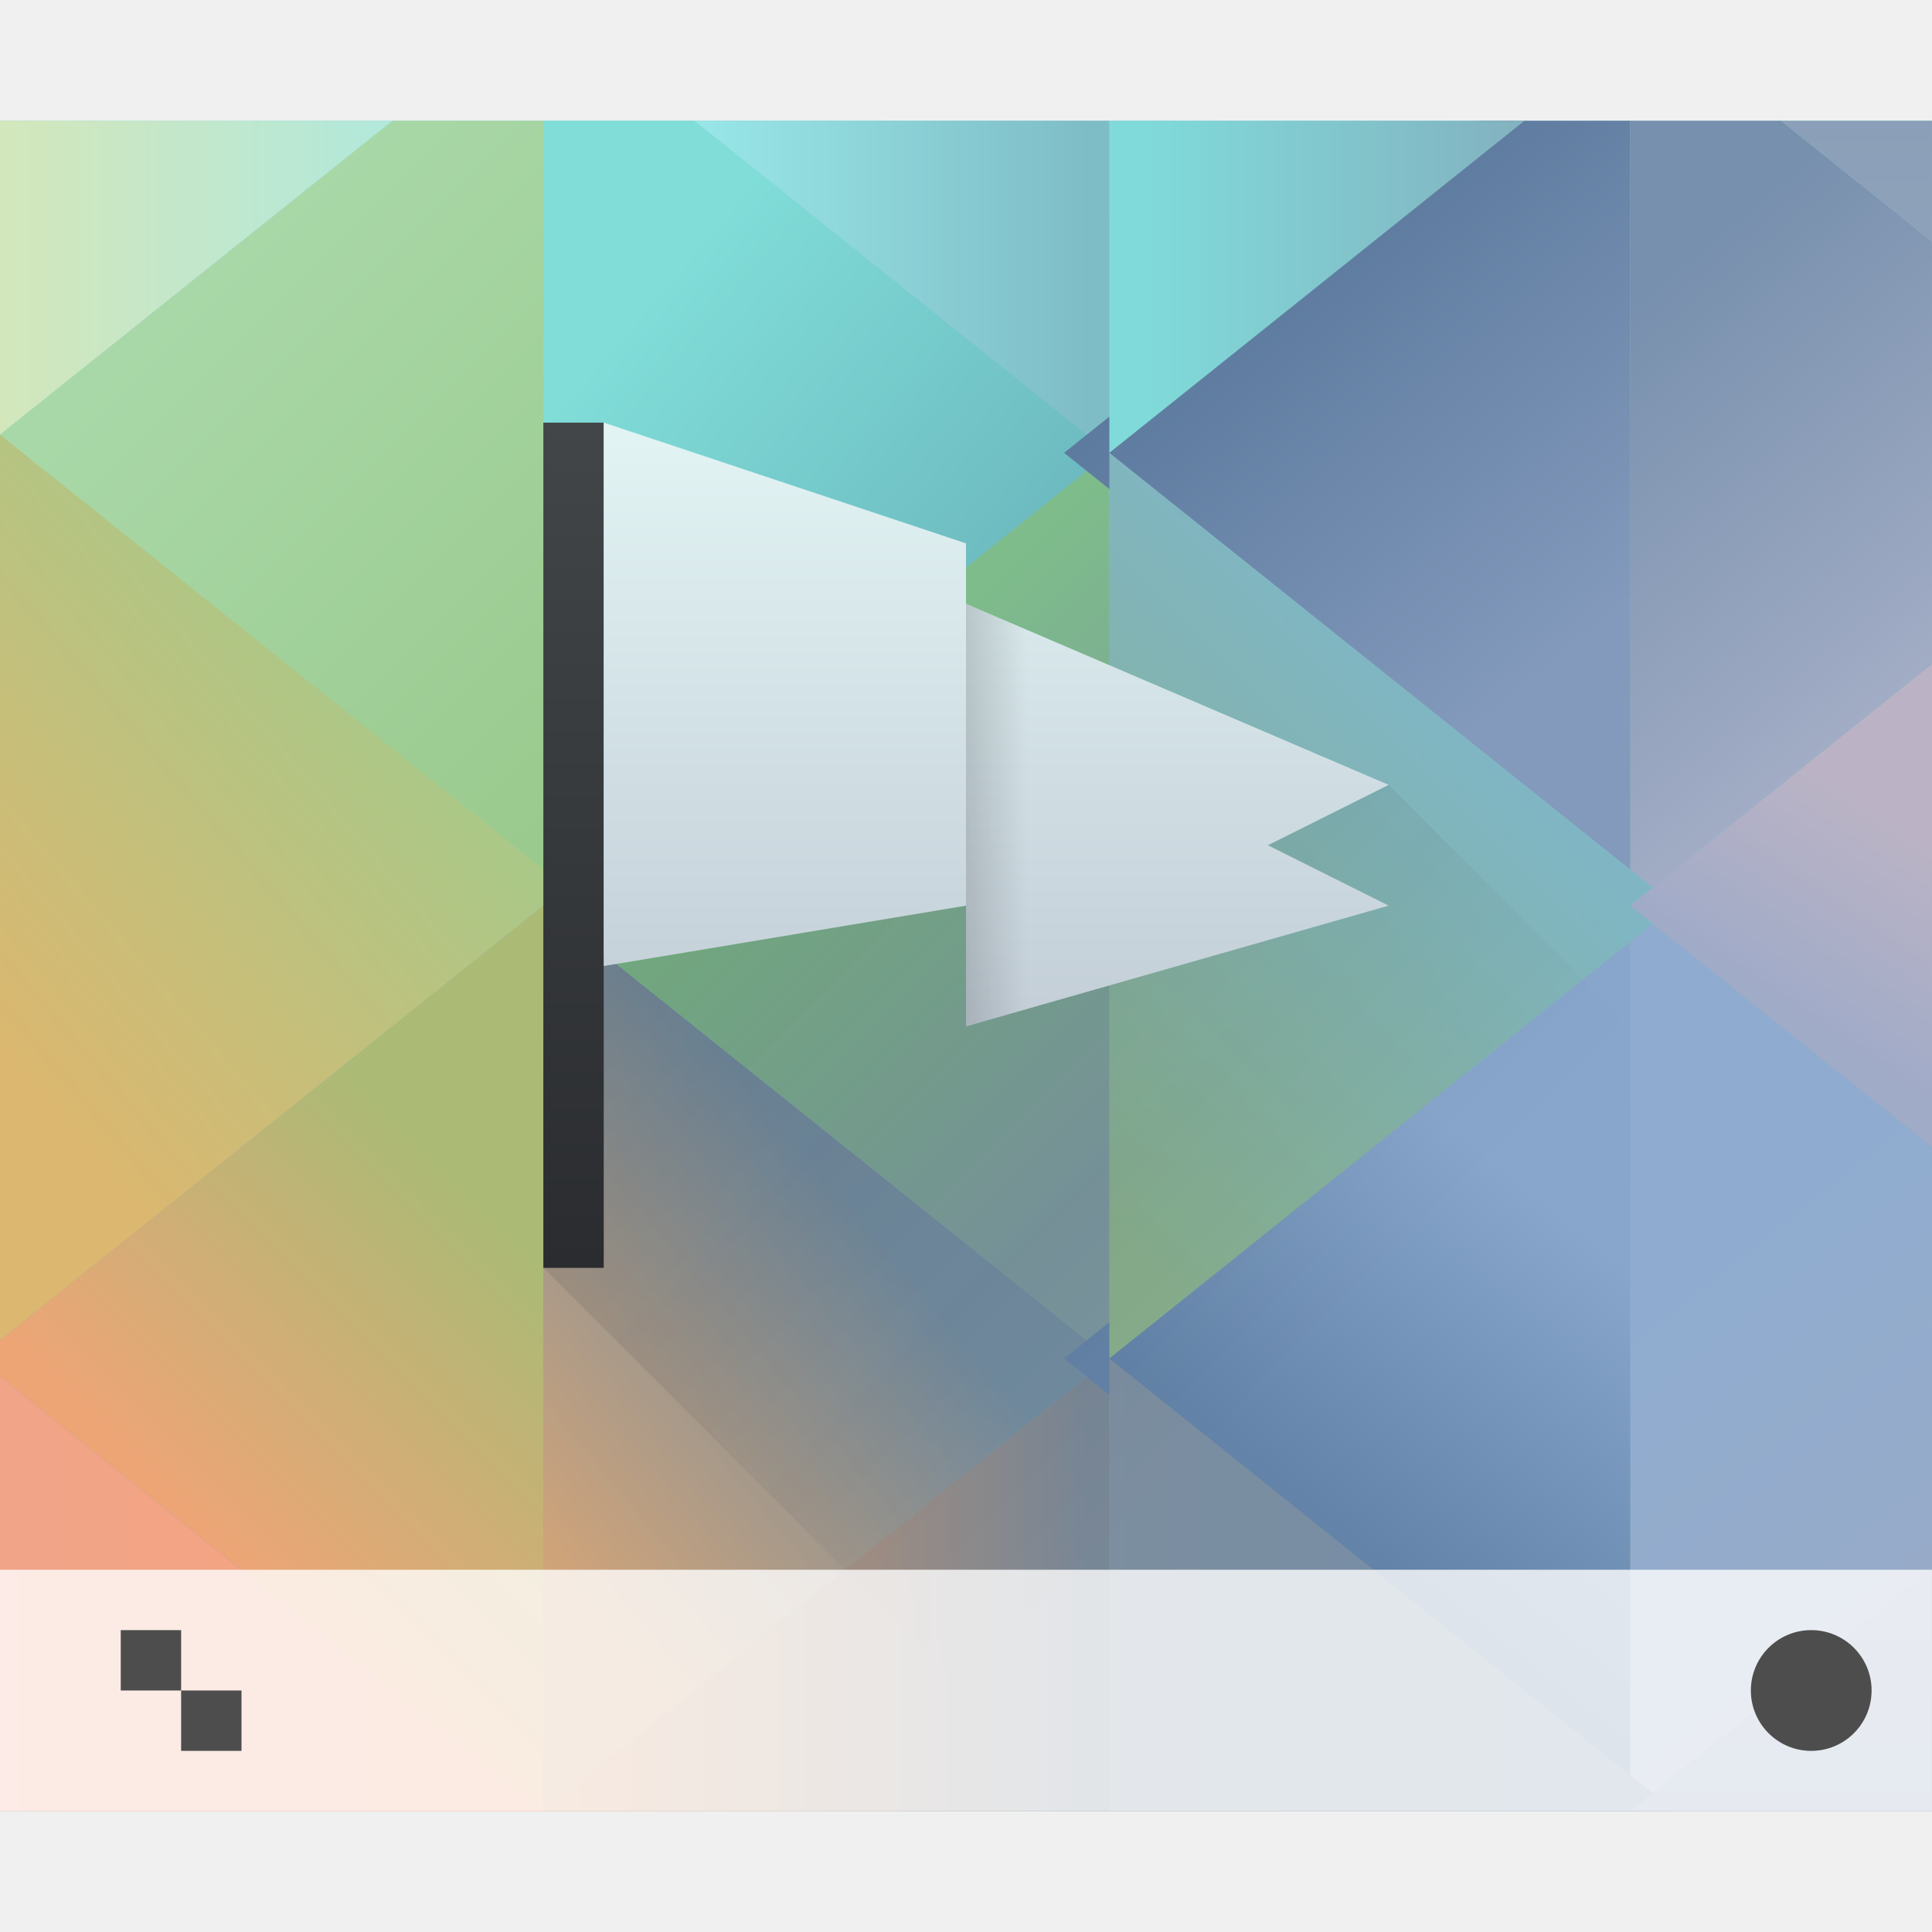
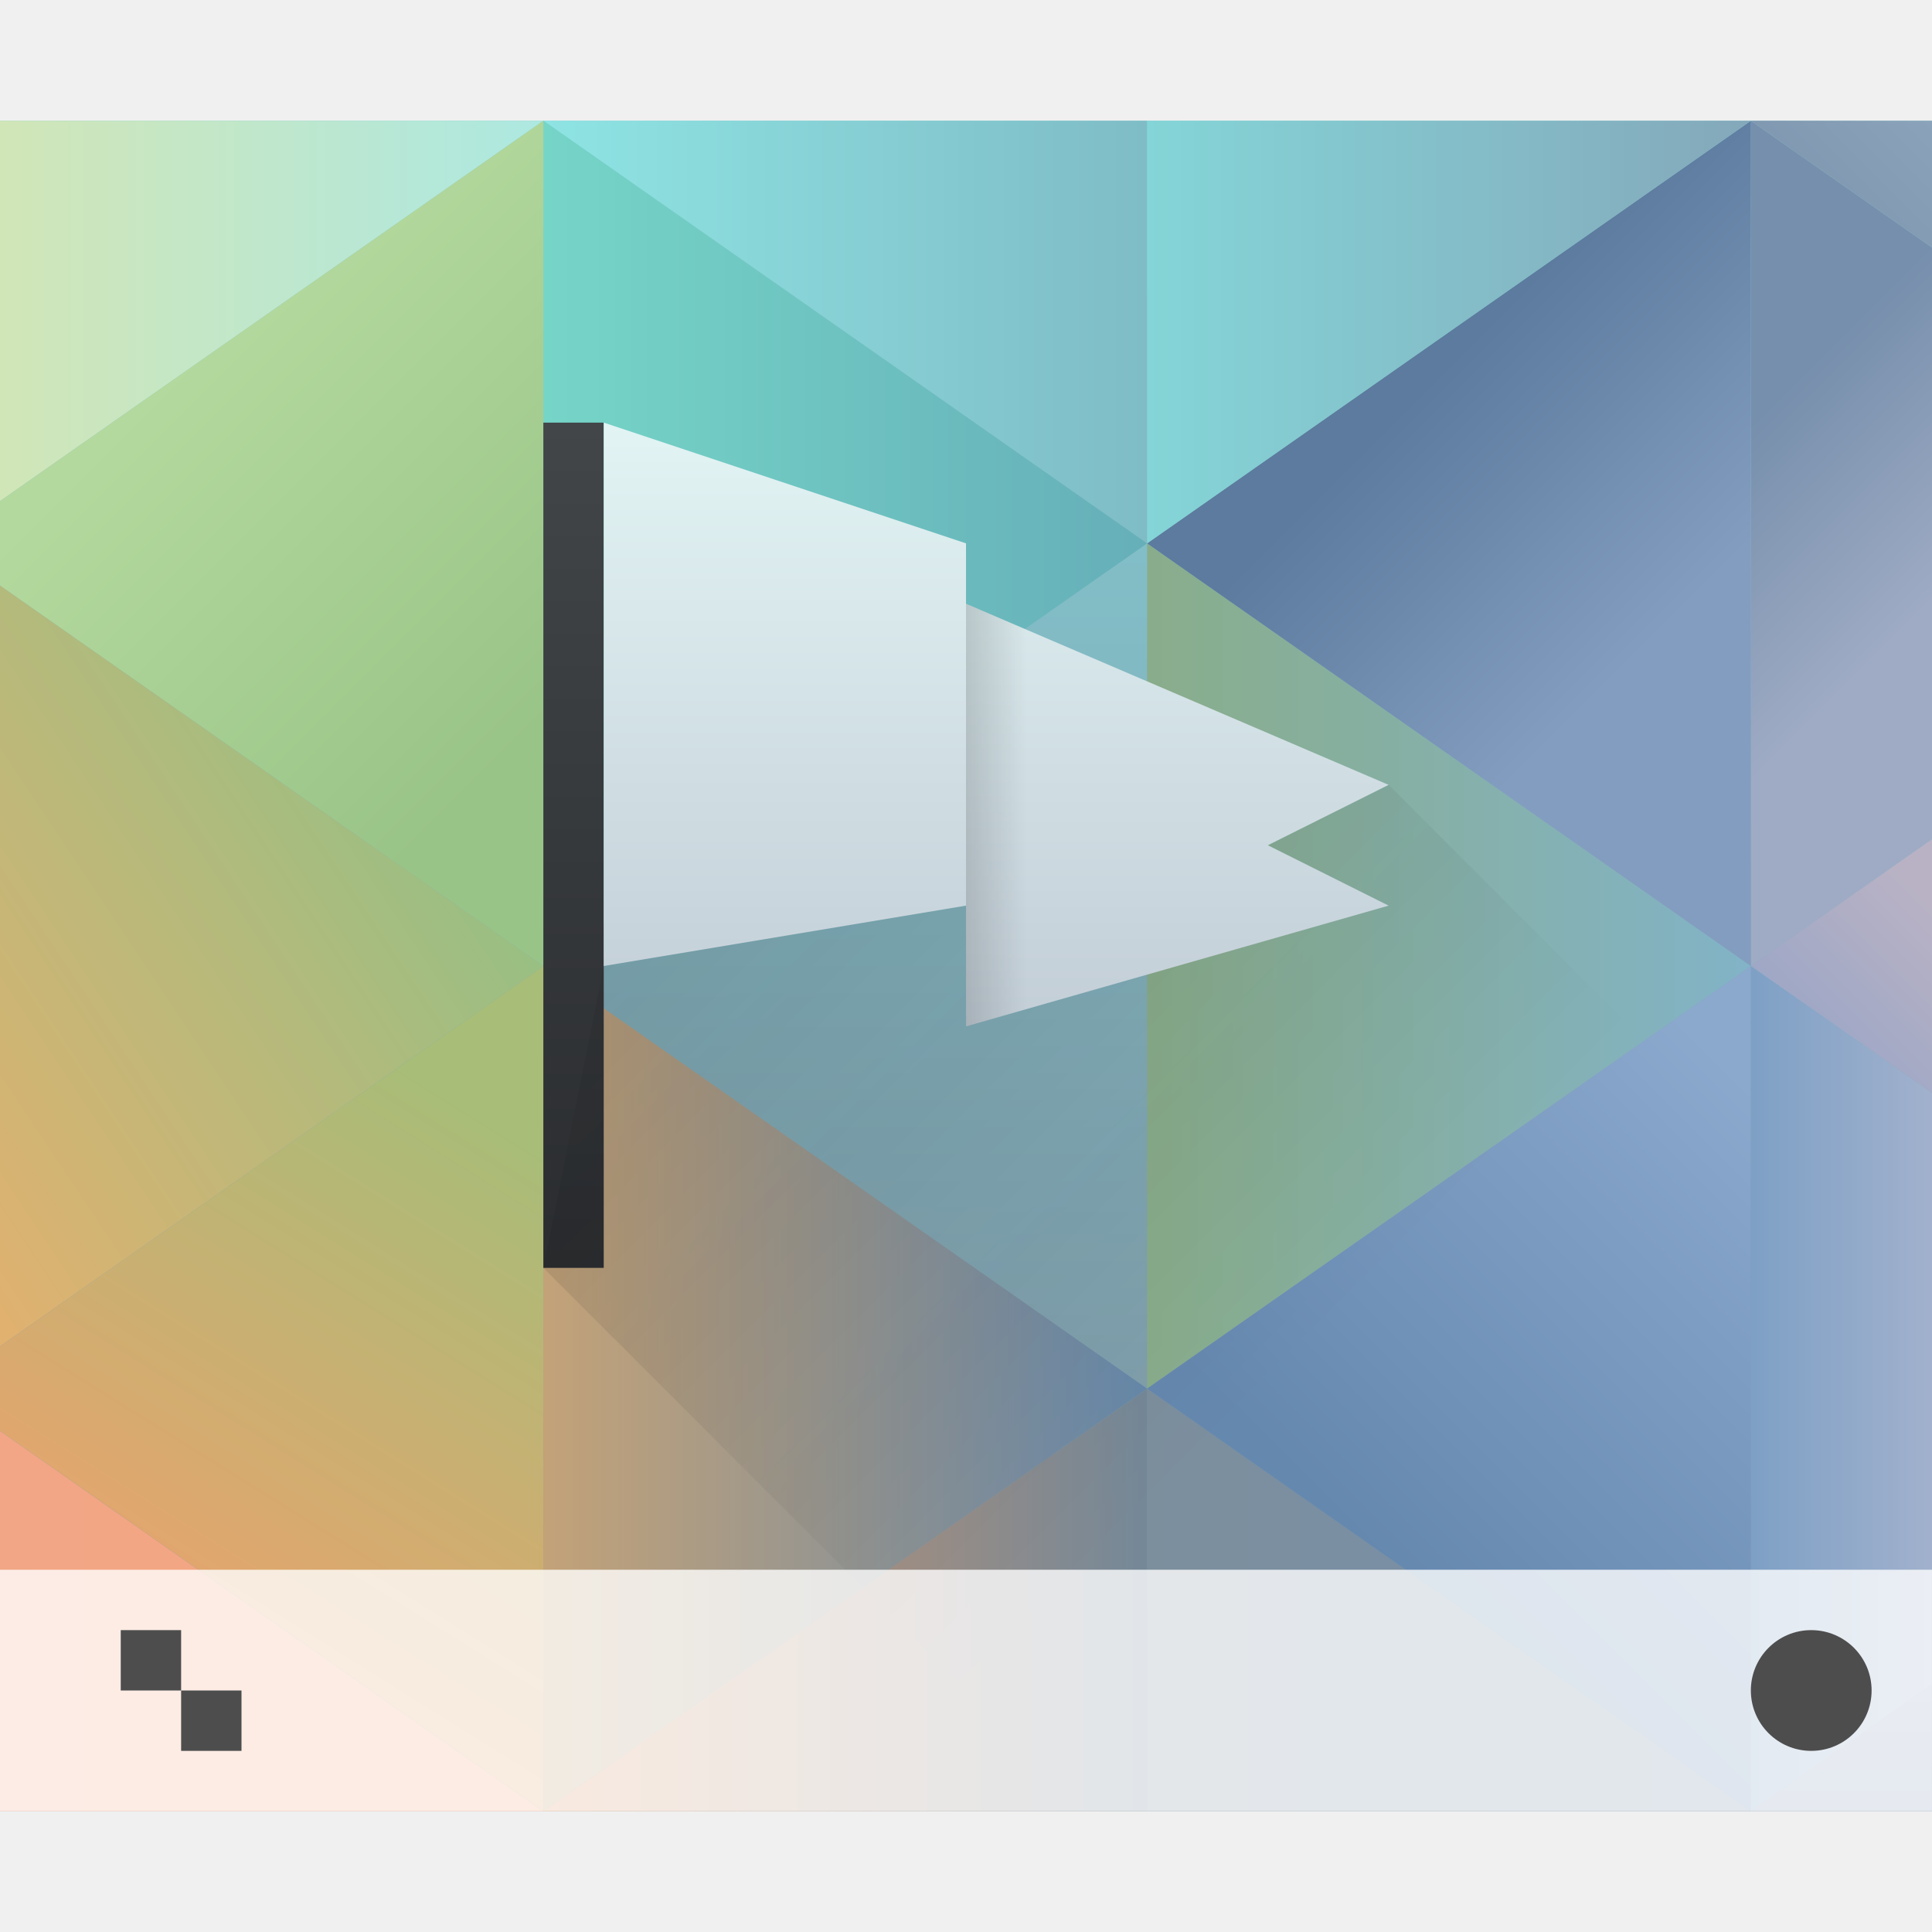
<svg xmlns="http://www.w3.org/2000/svg" xmlns:xlink="http://www.w3.org/1999/xlink" width="32" height="32" id="svg5453" version="1.1">
  <defs id="defs5455">
    <linearGradient id="linearGradient4283">
      <stop style="stop-color:#000000;stop-opacity:1;" offset="0" id="stop4285" />
      <stop style="stop-color:#000000;stop-opacity:0;" offset="1" id="stop4287" />
    </linearGradient>
-     <linearGradient id="linearGradient4899">
-       <stop style="stop-color:#8ea1ba;stop-opacity:1" offset="0" id="stop4901" />
-       <stop style="stop-color:#8ba0b8;stop-opacity:1" offset="1" id="stop4903" />
-     </linearGradient>
-     <linearGradient id="linearGradient4891">
-       <stop id="stop4893" offset="0" style="stop-color:#7790ad;stop-opacity:1" />
-       <stop id="stop4895" offset="1" style="stop-color:#a2acc5;stop-opacity:1" />
-     </linearGradient>
-     <linearGradient id="linearGradient4881">
-       <stop style="stop-color:#80dad9;stop-opacity:1" offset="0" id="stop4883" />
-       <stop style="stop-color:#83adbc;stop-opacity:1" offset="1" id="stop4885" />
-     </linearGradient>
-     <linearGradient id="linearGradient4873">
-       <stop style="stop-color:#7fbdc6;stop-opacity:1" offset="0" id="stop4875" />
-       <stop style="stop-color:#9aeaea;stop-opacity:1" offset="1" id="stop4877" />
-     </linearGradient>
-     <linearGradient id="linearGradient4852">
-       <stop style="stop-color:#5d7b9f;stop-opacity:1" offset="0" id="stop4854" />
-       <stop style="stop-color:#839abc;stop-opacity:1" offset="1" id="stop4856" />
-     </linearGradient>
-     <linearGradient id="linearGradient4844">
-       <stop style="stop-color:#87ae8d;stop-opacity:1" offset="0" id="stop4846" />
-       <stop style="stop-color:#80b6c3;stop-opacity:1" offset="1" id="stop4848" />
-     </linearGradient>
-     <linearGradient id="linearGradient4836">
-       <stop style="stop-color:#a0abc8;stop-opacity:1" offset="0" id="stop4838" />
-       <stop style="stop-color:#bbb3c5;stop-opacity:1" offset="1" id="stop4840" />
-     </linearGradient>
-     <linearGradient id="linearGradient4828">
-       <stop style="stop-color:#8a9cbb;stop-opacity:1" offset="0" id="stop4830" />
-       <stop style="stop-color:#96a5c2;stop-opacity:1" offset="1" id="stop4832" />
-     </linearGradient>
-     <linearGradient id="linearGradient4820">
-       <stop style="stop-color:#97abc8;stop-opacity:1" offset="0" id="stop4822" />
-       <stop style="stop-color:#8facd0;stop-opacity:1" offset="1" id="stop4824" />
-     </linearGradient>
-     <linearGradient id="linearGradient4814">
-       <stop id="stop4816" offset="0" style="stop-color:#6383a8;stop-opacity:1" />
-       <stop id="stop4818" offset="1" style="stop-color:#88a6cc;stop-opacity:1" />
-     </linearGradient>
-     <linearGradient id="linearGradient4804">
-       <stop style="stop-color:#7c8e9f;stop-opacity:1" offset="0" id="stop4806" />
-       <stop style="stop-color:#748eaa;stop-opacity:1" offset="1" id="stop4808" />
-     </linearGradient>
-     <linearGradient id="linearGradient4796">
-       <stop style="stop-color:#788796;stop-opacity:1" offset="0" id="stop4798" />
-       <stop style="stop-color:#df9d6e;stop-opacity:1" offset="1" id="stop4800" />
-     </linearGradient>
-     <linearGradient id="linearGradient4790">
-       <stop id="stop4792" offset="0" style="stop-color:#d2a478;stop-opacity:1" />
-       <stop id="stop4794" offset="1" style="stop-color:#728ca0;stop-opacity:1" />
-     </linearGradient>
-     <linearGradient id="linearGradient4777">
-       <stop style="stop-color:#7a969e;stop-opacity:1" offset="0" id="stop4779" />
-       <stop style="stop-color:#7ebc8b;stop-opacity:1" offset="1" id="stop4781" />
-     </linearGradient>
-     <linearGradient id="linearGradient4432">
-       <stop style="stop-color:#f2a489;stop-opacity:1" offset="0" id="stop4434" />
-       <stop style="stop-color:#f1a47b;stop-opacity:1" offset="1" id="stop4436" />
-     </linearGradient>
-     <linearGradient id="linearGradient4424">
-       <stop style="stop-color:#eda576;stop-opacity:1" offset="0" id="stop4426" />
-       <stop style="stop-color:#abba75;stop-opacity:1" offset="1" id="stop4428" />
-     </linearGradient>
-     <linearGradient id="linearGradient4440">
-       <stop style="stop-color:#dcb76f;stop-opacity:1" offset="0" id="stop4442" />
-       <stop style="stop-color:#a8c989;stop-opacity:1" offset="1" id="stop4444" />
-     </linearGradient>
-     <linearGradient id="linearGradient4376">
-       <stop style="stop-color:#afe8de;stop-opacity:1" offset="0" id="stop4378" />
-       <stop style="stop-color:#d3e7bb;stop-opacity:1" offset="1" id="stop4380" />
-     </linearGradient>
-     <linearGradient id="linearGradient4368">
-       <stop style="stop-color:#a9d8a8;stop-opacity:1" offset="0" id="stop4370" />
-       <stop style="stop-color:#99c98b;stop-opacity:1" offset="1" id="stop4372" />
-     </linearGradient>
-     <linearGradient id="linearGradient4360">
-       <stop style="stop-color:#68b2ba;stop-opacity:1" offset="0" id="stop4362" />
-       <stop style="stop-color:#80ddd8;stop-opacity:1" offset="1" id="stop4364" />
-     </linearGradient>
-     <linearGradient xlink:href="#linearGradient4432" id="linearGradient4696" x1="1.1650391e-05" y1="27" x2="9" y2="27" gradientUnits="userSpaceOnUse" gradientTransform="translate(384.5714,515.798)" />
-     <linearGradient xlink:href="#linearGradient4424" id="linearGradient4704" x1="4" y1="26" x2="9" y2="21" gradientUnits="userSpaceOnUse" gradientTransform="translate(384.5714,515.798)" />
-     <linearGradient xlink:href="#linearGradient4440" id="linearGradient4712" x1="386.571" y1="535.798" x2="393.571" y2="529.798" gradientUnits="userSpaceOnUse" />
-     <linearGradient xlink:href="#linearGradient4368" id="linearGradient4720" x1="4" y1="4" x2="12" y2="12" gradientUnits="userSpaceOnUse" gradientTransform="translate(384.5714,515.798)" />
-     <linearGradient xlink:href="#linearGradient4376" id="linearGradient4728" x1="7" y1="5" x2="1.1650391e-05" y2="5" gradientUnits="userSpaceOnUse" gradientTransform="translate(384.5714,515.798)" />
-     <linearGradient xlink:href="#linearGradient4360" id="linearGradient4730" x1="16" y1="13" x2="9" y2="7" gradientUnits="userSpaceOnUse" gradientTransform="translate(384.5714,515.798)" />
-     <linearGradient xlink:href="#linearGradient4777" id="linearGradient4758" x1="403.571" y1="534.798" x2="397.571" y2="528.798" gradientUnits="userSpaceOnUse" />
-     <linearGradient xlink:href="#linearGradient4790" id="linearGradient4788" x1="393.571" y1="541.798" x2="399.571" y2="536.798" gradientUnits="userSpaceOnUse" />
-     <linearGradient xlink:href="#linearGradient4796" id="linearGradient4802" x1="18" y1="27" x2="9" y2="27" gradientUnits="userSpaceOnUse" gradientTransform="translate(384.5714,515.798)" />
-     <linearGradient xlink:href="#linearGradient4804" id="linearGradient4810" x1="18" y1="27" x2="28" y2="27" gradientUnits="userSpaceOnUse" gradientTransform="translate(384.5714,515.798)" />
-     <linearGradient xlink:href="#linearGradient4814" id="linearGradient4812" x1="407.571" y1="541.798" x2="411.571" y2="536.798" gradientUnits="userSpaceOnUse" />
-     <linearGradient xlink:href="#linearGradient4820" id="linearGradient4826" x1="32" y1="26" x2="28" y2="21" gradientUnits="userSpaceOnUse" gradientTransform="translate(384.5714,515.798)" />
-     <linearGradient xlink:href="#linearGradient4828" id="linearGradient4834" x1="30" y1="30" x2="30" y2="26" gradientUnits="userSpaceOnUse" gradientTransform="translate(384.5714,515.798)" />
-     <linearGradient xlink:href="#linearGradient4836" id="linearGradient4842" x1="30" y1="17" x2="32" y2="14" gradientUnits="userSpaceOnUse" gradientTransform="translate(384.5714,515.798)" />
-     <linearGradient xlink:href="#linearGradient4844" id="linearGradient4850" x1="402.571" y1="535.798" x2="409.571" y2="528.798" gradientUnits="userSpaceOnUse" />
-     <linearGradient xlink:href="#linearGradient4852" id="linearGradient4858" x1="22" y1="4" x2="27" y2="10" gradientUnits="userSpaceOnUse" gradientTransform="translate(384.5714,515.798)" />
-     <linearGradient xlink:href="#linearGradient4873" id="linearGradient4879" x1="18" y1="3" x2="11" y2="3" gradientUnits="userSpaceOnUse" gradientTransform="translate(384.5714,515.798)" />
-     <linearGradient xlink:href="#linearGradient4881" id="linearGradient4887" x1="19" y1="3" x2="26" y2="3" gradientUnits="userSpaceOnUse" gradientTransform="translate(384.5714,515.798)" />
-     <linearGradient xlink:href="#linearGradient4891" id="linearGradient4889" x1="27" y1="5" x2="32" y2="11" gradientUnits="userSpaceOnUse" gradientTransform="translate(384.5714,515.798)" />
-     <linearGradient xlink:href="#linearGradient4899" id="linearGradient4897" x1="31" y1="4" x2="31" y2="2" gradientUnits="userSpaceOnUse" gradientTransform="translate(384.5714,515.798)" />
    <linearGradient id="linearGradient4591">
      <stop style="stop-color:#7e8f9e;stop-opacity:1" offset="0" id="stop4593" />
      <stop style="stop-color:#84ced5;stop-opacity:1" offset="1" id="stop4595" />
    </linearGradient>
-     <linearGradient xlink:href="#linearGradient4591" id="linearGradient4927" x1="400.571" y1="545.798" x2="400.571" y2="517.798" gradientUnits="userSpaceOnUse" />
    <linearGradient id="linearGradient4219">
      <stop id="stop4221" offset="0" style="stop-color:#c3ced7;stop-opacity:1" />
      <stop id="stop4223" offset="1" style="stop-color:#e2f4f4;stop-opacity:1" />
    </linearGradient>
    <linearGradient xlink:href="#linearGradient4219" id="linearGradient4301" x1="17" y1="17" x2="17" y2="7" gradientUnits="userSpaceOnUse" />
    <linearGradient id="linearGradient4159">
      <stop id="stop4161" offset="0" style="stop-color:#2a2c2f;stop-opacity:1" />
      <stop id="stop4163" offset="1" style="stop-color:#424649;stop-opacity:1" />
    </linearGradient>
    <linearGradient xlink:href="#linearGradient4159" id="linearGradient4367" x1="394.571" y1="536.798" x2="394.571" y2="522.798" gradientUnits="userSpaceOnUse" />
    <linearGradient xlink:href="#linearGradient4283" id="linearGradient4289" x1="10" y1="14" x2="17" y2="14" gradientUnits="userSpaceOnUse" />
    <linearGradient xlink:href="#linearGradient4227" id="linearGradient4293" x1="9" y1="7" x2="23" y2="21" gradientUnits="userSpaceOnUse" />
    <linearGradient id="linearGradient4227">
      <stop style="stop-color:#292c2f;stop-opacity:1" offset="0" id="stop4229" />
      <stop style="stop-color:#000000;stop-opacity:0;" offset="1" id="stop4231" />
    </linearGradient>
+     <linearGradient id="linearGradient4667">
+       <stop style="stop-color:#f2a686;stop-opacity:1" offset="0" id="stop4669" />
+       <stop style="stop-color:#f1a67c;stop-opacity:1" offset="1" id="stop4671" />
+     </linearGradient>
+     <linearGradient id="linearGradient4675">
+       <stop style="stop-color:#e4a56d;stop-opacity:1" offset="0" id="stop4677" />
+       <stop style="stop-color:#a7bd78;stop-opacity:1" offset="1" id="stop4679" />
+     </linearGradient>
+     <linearGradient id="linearGradient4683">
+       <stop style="stop-color:#c3a278;stop-opacity:1" offset="0" id="stop4685" />
+       <stop style="stop-color:#6688aa;stop-opacity:1" offset="1" id="stop4687" />
+     </linearGradient>
+     <linearGradient id="linearGradient4691">
+       <stop style="stop-color:#748898;stop-opacity:1" offset="0" id="stop4693" />
+       <stop style="stop-color:#e09c6d;stop-opacity:1" offset="1" id="stop4695" />
+     </linearGradient>
+     <linearGradient id="linearGradient4699">
+       <stop style="stop-color:#7c8f9d;stop-opacity:1" offset="0" id="stop4701" />
+       <stop style="stop-color:#7690ac;stop-opacity:1" offset="1" id="stop4703" />
+     </linearGradient>
+     <linearGradient id="linearGradient4722">
+       <stop style="stop-color:#6588af;stop-opacity:1" offset="0" id="stop4724" />
+       <stop style="stop-color:#8ba8cd;stop-opacity:1" offset="1" id="stop4726" />
+     </linearGradient>
+     <linearGradient id="linearGradient4730-0">
+       <stop style="stop-color:#7ea0c5;stop-opacity:1" offset="0" id="stop4732" />
+       <stop style="stop-color:#a1b1cd;stop-opacity:1" offset="1" id="stop4734" />
+     </linearGradient>
+     <linearGradient id="linearGradient4834-8">
+       <stop style="stop-color:#89ad8b;stop-opacity:1" offset="0" id="stop4836" />
+       <stop style="stop-color:#82b3c7;stop-opacity:1" offset="1" id="stop4838-3" />
+     </linearGradient>
+     <linearGradient id="linearGradient4778">
+       <stop style="stop-color:#e1b16f;stop-opacity:1" offset="0" id="stop4780" />
+       <stop style="stop-color:#99bf83;stop-opacity:1" offset="1" id="stop4782" />
+     </linearGradient>
+     <linearGradient id="linearGradient4794">
+       <stop style="stop-color:#d1e6b7;stop-opacity:1" offset="0" id="stop4796" />
+       <stop style="stop-color:#ade8e1;stop-opacity:1" offset="1" id="stop4798-2" />
+     </linearGradient>
+     <linearGradient id="linearGradient4786">
+       <stop style="stop-color:#99c487;stop-opacity:1" offset="0" id="stop4788" />
+       <stop style="stop-color:#b4d99e;stop-opacity:1" offset="1" id="stop4790" />
+     </linearGradient>
+     <linearGradient id="linearGradient4802-1">
+       <stop style="stop-color:#75d5c7;stop-opacity:1" offset="0" id="stop4804" />
+       <stop style="stop-color:#66afb9;stop-opacity:1" offset="1" id="stop4806-3" />
+     </linearGradient>
+     <linearGradient id="linearGradient4770">
+       <stop style="stop-color:#5c7b9e;stop-opacity:1" offset="0" id="stop4772" />
+       <stop style="stop-color:#839dc0;stop-opacity:1" offset="1" id="stop4774" />
+     </linearGradient>
+     <linearGradient id="linearGradient4754">
+       <stop style="stop-color:#768fac;stop-opacity:1" offset="0" id="stop4756" />
+       <stop style="stop-color:#9fabc4;stop-opacity:1" offset="1" id="stop4758" />
+     </linearGradient>
+     <linearGradient id="linearGradient4746">
+       <stop style="stop-color:#91a2c6;stop-opacity:1" offset="0" id="stop4748" />
+       <stop style="stop-color:#b9b2c5;stop-opacity:1" offset="1" id="stop4750" />
+     </linearGradient>
+     <linearGradient id="linearGradient4810-4">
+       <stop style="stop-color:#7fbcc6;stop-opacity:1" offset="0" id="stop4812" />
+       <stop style="stop-color:#8ee4e3;stop-opacity:1" offset="1" id="stop4814" />
+     </linearGradient>
+     <linearGradient id="linearGradient4818">
+       <stop style="stop-color:#84d5d7;stop-opacity:1" offset="0" id="stop4820" />
+       <stop style="stop-color:#84a8ba;stop-opacity:1" offset="1" id="stop4822-2" />
+     </linearGradient>
+     <linearGradient id="linearGradient4762">
+       <stop style="stop-color:#7d95ae;stop-opacity:1" offset="0" id="stop4764" />
+       <stop style="stop-color:#8ba3ba;stop-opacity:1" offset="1" id="stop4766" />
+     </linearGradient>
+     <linearGradient id="linearGradient4738">
+       <stop style="stop-color:#889bba;stop-opacity:1" offset="0" id="stop4740" />
+       <stop style="stop-color:#98a6c3;stop-opacity:1" offset="1" id="stop4742" />
+     </linearGradient>
+     <linearGradient xlink:href="#linearGradient4591" id="linearGradient4971" x1="400.571" y1="545.798" x2="400.571" y2="517.798" gradientUnits="userSpaceOnUse" />
+     <linearGradient xlink:href="#linearGradient4794" id="linearGradient4979" x1="1.1650391e-05" y1="4" x2="9" y2="4" gradientUnits="userSpaceOnUse" />
+     <linearGradient xlink:href="#linearGradient4786" id="linearGradient5007" x1="9" y1="12" x2="3" y2="6" gradientUnits="userSpaceOnUse" />
+     <linearGradient xlink:href="#linearGradient4778" id="linearGradient5015" x1="0" y1="22" x2="9" y2="16" gradientUnits="userSpaceOnUse" />
+     <linearGradient xlink:href="#linearGradient4675" id="linearGradient5023" x1="4" y1="27" x2="9" y2="19" gradientUnits="userSpaceOnUse" />
+     <linearGradient xlink:href="#linearGradient4667" id="linearGradient5031" x1="1.1650391e-05" y1="25" x2="9" y2="25" gradientUnits="userSpaceOnUse" />
+     <linearGradient xlink:href="#linearGradient4810-4" id="linearGradient5039" x1="19" y1="5" x2="9" y2="5" gradientUnits="userSpaceOnUse" />
+     <linearGradient xlink:href="#linearGradient4802-1" id="linearGradient5041" x1="393.571" y1="522.798" x2="403.571" y2="522.798" gradientUnits="userSpaceOnUse" />
+     <linearGradient xlink:href="#linearGradient4219" id="linearGradient5050" gradientUnits="userSpaceOnUse" x1="17" y1="17" x2="17" y2="7" />
+     <linearGradient xlink:href="#linearGradient4683" id="linearGradient5058" x1="393.571" y1="538.798" x2="403.571" y2="538.798" gradientUnits="userSpaceOnUse" />
+     <linearGradient xlink:href="#linearGradient4691" id="linearGradient5066" x1="19" y1="25" x2="9" y2="25" gradientUnits="userSpaceOnUse" />
+     <linearGradient xlink:href="#linearGradient4699" id="linearGradient5074" x1="19" y1="25" x2="29" y2="25" gradientUnits="userSpaceOnUse" />
+     <linearGradient xlink:href="#linearGradient4834-8" id="linearGradient5082" x1="403.571" y1="531.798" x2="413.571" y2="531.798" gradientUnits="userSpaceOnUse" />
+     <linearGradient xlink:href="#linearGradient4770" id="linearGradient5090" x1="409.571" y1="520.798" x2="413.571" y2="524.798" gradientUnits="userSpaceOnUse" />
+     <linearGradient xlink:href="#linearGradient4818" id="linearGradient5098" x1="19" y1="4" x2="29" y2="4" gradientUnits="userSpaceOnUse" />
+     <linearGradient xlink:href="#linearGradient4762" id="linearGradient5106" x1="30" y1="4" x2="32" y2="2" gradientUnits="userSpaceOnUse" />
+     <linearGradient xlink:href="#linearGradient4754" id="linearGradient5108" x1="29" y1="7" x2="32" y2="10" gradientUnits="userSpaceOnUse" />
+     <linearGradient xlink:href="#linearGradient4746" id="linearGradient5116" x1="29" y1="18" x2="32" y2="15" gradientUnits="userSpaceOnUse" />
+     <linearGradient xlink:href="#linearGradient4722" id="linearGradient5124" x1="406.571" y1="540.798" x2="413.571" y2="533.798" gradientUnits="userSpaceOnUse" />
+     <linearGradient xlink:href="#linearGradient4730-0" id="linearGradient5132" x1="29" y1="23" x2="32" y2="23" gradientUnits="userSpaceOnUse" />
+     <linearGradient xlink:href="#linearGradient4738" id="linearGradient5140" x1="31" y1="30" x2="31" y2="28" gradientUnits="userSpaceOnUse" />
  </defs>
  <g id="layer1" transform="translate(-384.5714,-515.798)">
    <flowRoot xml:space="preserve" id="flowRoot4170" style="font-style:normal;font-variant:normal;font-weight:normal;font-stretch:normal;font-size:10px;line-height:125%;font-family:sans-serif;-inkscape-font-specification:'sans-serif, Normal';text-align:start;letter-spacing:0px;word-spacing:0px;writing-mode:lr-tb;text-anchor:start;fill:#000000;fill-opacity:1;stroke:none;stroke-width:1px;stroke-linecap:butt;stroke-linejoin:miter;stroke-opacity:1" transform="translate(389.5714,520.798)">
      <flowRegion id="flowRegion4172">
        <rect id="rect4174" width="27" height="15" x="22" y="3" />
      </flowRegion>
      <flowPara id="flowPara4176">Plasm</flowPara>
    </flowRoot>
-     <g id="g4379">
-       <rect y="517.798" x="384.571" height="28" width="32" id="rect4905" style="opacity:1;fill:url(#linearGradient4927);fill-opacity:1;stroke:none;stroke-opacity:1" />
-       <path id="path4513" d="m 393.571,517.798 0,13 9.375,-7.5 -6.875,-5.5 -2.5,0 z" style="fill:url(#linearGradient4730);fill-opacity:1;fill-rule:evenodd;stroke:none;stroke-width:1px;stroke-linecap:butt;stroke-linejoin:miter;stroke-opacity:1" />
-       <path id="path4520" d="m 391.071,517.798 -6.5,5.199 0,0.602 9,7.199 0,-13 -2.5,0 z" style="fill:url(#linearGradient4720);fill-opacity:1;fill-rule:evenodd;stroke:none;stroke-width:1px;stroke-linecap:butt;stroke-linejoin:miter;stroke-opacity:1" />
-       <path style="fill:url(#linearGradient4788);fill-opacity:1;fill-rule:evenodd;stroke:none;stroke-width:1px;stroke-linecap:butt;stroke-linejoin:miter;stroke-opacity:1" d="m 393.571,530.798 0,15 9.375,-7.5 z" id="path4524" />
-       <path id="path4526" d="m 393.571,530.798 -9,7.199 0,0.602 9,7.199 0,-15 z" style="fill:url(#linearGradient4704);fill-opacity:1;fill-rule:evenodd;stroke:none;stroke-width:1px;stroke-linecap:butt;stroke-linejoin:miter;stroke-opacity:1" />
-       <path id="path4528" d="m 384.571,522.998 0,15 9.375,-7.5 z" style="fill:url(#linearGradient4712);fill-opacity:1;fill-rule:evenodd;stroke:none;stroke-width:1px;stroke-linecap:butt;stroke-linejoin:miter;stroke-opacity:1" />
-       <path id="path4532" d="m 384.571,538.599 0,7.199 9,0 -9,-7.199 z" style="fill:url(#linearGradient4696);fill-opacity:1;fill-rule:evenodd;stroke:none;stroke-width:1px;stroke-linecap:butt;stroke-linejoin:miter;stroke-opacity:1" />
-       <path id="path4534" d="m 384.571,517.798 0,5.199 6.5,-5.199 -6.5,0 z" style="fill:url(#linearGradient4728);fill-opacity:1;fill-rule:evenodd;stroke:none;stroke-width:1px;stroke-linecap:butt;stroke-linejoin:miter;stroke-opacity:1" />
-       <path id="path4568" d="m 396.071,517.798 6.875,5.5 0,-5.5 -6.875,0 z" style="fill:url(#linearGradient4879);fill-opacity:1;fill-rule:evenodd;stroke:none;stroke-width:1px;stroke-linecap:butt;stroke-linejoin:miter;stroke-opacity:1" />
-       <path id="path4570" d="m 402.946,523.298 0,15 -9.375,-7.5 z" style="fill:url(#linearGradient4758);fill-opacity:1;fill-rule:evenodd;stroke:none;stroke-width:1px;stroke-linecap:butt;stroke-linejoin:miter;stroke-opacity:1" />
-       <path id="path4572" d="m 402.946,538.298 -9.375,7.5 9.375,0 0,-7.5 z" style="fill:url(#linearGradient4802);fill-opacity:1;fill-rule:evenodd;stroke:none;stroke-width:1px;stroke-linecap:butt;stroke-linejoin:miter;stroke-opacity:1" />
-       <path id="path4574" d="m 411.571,517.798 0,13 5,-4 0,-7 -2.5,-2 -2.5,0 z" style="fill:url(#linearGradient4889);fill-opacity:1;fill-rule:evenodd;stroke:none;stroke-width:1px;stroke-linecap:butt;stroke-linejoin:miter;stroke-opacity:1" />
-       <path id="path4576" d="m 409.071,517.798 -6.875,5.5 9.375,7.5 0,-13 -2.5,0 z" style="fill:url(#linearGradient4858);fill-opacity:1;fill-rule:evenodd;stroke:none;stroke-width:1px;stroke-linecap:butt;stroke-linejoin:miter;stroke-opacity:1" />
-       <path id="path4578" d="m 411.571,530.798 0,15 5,-4 0,-7 -5,-4 z" style="fill:url(#linearGradient4826);fill-opacity:1;fill-rule:evenodd;stroke:none;stroke-width:1px;stroke-linecap:butt;stroke-linejoin:miter;stroke-opacity:1" />
-       <path style="fill:url(#linearGradient4812);fill-opacity:1;fill-rule:evenodd;stroke:none;stroke-width:1px;stroke-linecap:butt;stroke-linejoin:miter;stroke-opacity:1" d="m 411.571,530.798 0,15 -9.375,-7.5 z" id="path4580" />
-       <path id="path4582" d="m 402.946,517.798 0,5.5 6.875,-5.5 -6.875,0 z" style="fill:url(#linearGradient4887);fill-opacity:1;fill-rule:evenodd;stroke:none;stroke-width:1px;stroke-linecap:butt;stroke-linejoin:miter;stroke-opacity:1" />
-       <path style="fill:url(#linearGradient4850);fill-opacity:1;fill-rule:evenodd;stroke:none;stroke-width:1px;stroke-linecap:butt;stroke-linejoin:miter;stroke-opacity:1" d="m 402.946,523.298 0,15 9.375,-7.5 z" id="path4584" />
-       <path id="path4586" d="m 402.946,538.298 0,7.5 9.375,0 -9.375,-7.5 z" style="fill:url(#linearGradient4810);fill-opacity:1;fill-rule:evenodd;stroke:none;stroke-width:1px;stroke-linecap:butt;stroke-linejoin:miter;stroke-opacity:1" />
-       <path id="path4588" d="m 416.571,526.798 -5,4 5,4 0,-8 z" style="fill:url(#linearGradient4842);fill-opacity:1;fill-rule:evenodd;stroke:none;stroke-width:1px;stroke-linecap:butt;stroke-linejoin:miter;stroke-opacity:1" />
-       <path id="path4590" d="m 414.071,517.798 2.5,2 0,-2 -2.5,0 z" style="fill:url(#linearGradient4897);fill-opacity:1;fill-rule:evenodd;stroke:none;stroke-width:1px;stroke-linecap:butt;stroke-linejoin:miter;stroke-opacity:1" />
-       <path id="path4592" d="m 416.571,541.798 -5,4 5,0 0,-4 z" style="fill:url(#linearGradient4834);fill-opacity:1;fill-rule:evenodd;stroke:none;stroke-width:1px;stroke-linecap:butt;stroke-linejoin:miter;stroke-opacity:1" />
+     <g id="g5142">
+       <rect y="517.798" x="384.571" height="28" width="32" id="rect4963" style="fill:url(#linearGradient4971);fill-opacity:1.0;stroke:none" />
+       <path style="fill:url(#linearGradient5082);fill-rule:evenodd;stroke:none;stroke-width:1px;stroke-linecap:butt;stroke-linejoin:miter;stroke-opacity:1;fill-opacity:1" d="m 403.571,538.798 10,-7 -10,-7 z" id="path4829" />
+       <path transform="translate(384.5714,515.798)" id="path4905" d="M 29 2 L 29 16 L 32 13.9 L 32 4.1 L 29 2 z " style="fill:url(#linearGradient5108);fill-rule:evenodd;stroke:none;stroke-width:1px;stroke-linecap:butt;stroke-linejoin:miter;stroke-opacity:1;fill-opacity:1" />
+       <path transform="translate(384.5714,515.798)" id="path4907" d="M 29 2 L 32 4.1 L 32 2 L 29 2 z " style="fill:url(#linearGradient5106);fill-rule:evenodd;stroke:none;stroke-width:1px;stroke-linecap:butt;stroke-linejoin:miter;stroke-opacity:1;fill-opacity:1" />
+       <path style="fill:url(#linearGradient5090);fill-rule:evenodd;stroke:none;stroke-width:1px;stroke-linecap:butt;stroke-linejoin:miter;stroke-opacity:1;fill-opacity:1" d="m 413.571,531.798 -10,-7 10,-7 z" id="path4833" />
+       <path transform="translate(384.5714,515.798)" id="path4843" d="M 9 2 L 19 9 L 19 2 L 9 2 z " style="fill:url(#linearGradient5039);fill-rule:evenodd;stroke:none;stroke-width:1px;stroke-linecap:butt;stroke-linejoin:miter;stroke-opacity:1;fill-opacity:1" />
+       <path id="path4841" d="m 393.571,531.798 10,-7 -10,-7 z" style="fill:url(#linearGradient5041);fill-rule:evenodd;stroke:none;stroke-width:1px;stroke-linecap:butt;stroke-linejoin:miter;stroke-opacity:1;fill-opacity:1" />
+       <path transform="translate(384.5714,515.798)" id="path4863" d="M 0 2 L 0 8.301 L 9 2 L 0 2 z " style="fill:url(#linearGradient4979);fill-rule:evenodd;stroke:none;stroke-width:1px;stroke-linecap:butt;stroke-linejoin:miter;stroke-opacity:1;fill-opacity:1.0" />
+       <path transform="translate(384.5714,515.798)" id="path4861" d="M 9 2 L 0 8.301 L 0 9.699 L 9 16 L 9 2 z " style="fill:url(#linearGradient5007);fill-rule:evenodd;stroke:none;stroke-width:1px;stroke-linecap:butt;stroke-linejoin:miter;stroke-opacity:1;fill-opacity:1.0" />
+       <path transform="translate(384.5714,515.798)" id="path4857" d="M 0 9.699 L 0 22.301 L 9 16 L 0 9.699 z " style="fill:url(#linearGradient5015);fill-rule:evenodd;stroke:none;stroke-width:1px;stroke-linecap:butt;stroke-linejoin:miter;stroke-opacity:1;fill-opacity:1.0" />
+       <path transform="translate(384.5714,515.798)" id="path4865" d="M 0 23.699 L 0 30 L 9 30 L 0 23.699 z " style="fill:url(#linearGradient5031);fill-rule:evenodd;stroke:none;stroke-width:1px;stroke-linecap:butt;stroke-linejoin:miter;stroke-opacity:1;fill-opacity:1.0" />
+       <path transform="translate(384.5714,515.798)" id="path4859" d="M 9 16 L 0 22.301 L 0 23.699 L 9 30 L 9 16 z " style="fill:url(#linearGradient5023);fill-rule:evenodd;stroke:none;stroke-width:1px;stroke-linecap:butt;stroke-linejoin:miter;stroke-opacity:1;fill-opacity:1.0" />
+       <path style="fill:url(#linearGradient5058);fill-rule:evenodd;stroke:none;stroke-width:1px;stroke-linecap:butt;stroke-linejoin:miter;stroke-opacity:1;fill-opacity:1" d="m 393.571,545.798 10,-7 -10,-7 z" id="path4839" />
+       <path transform="translate(384.5714,515.798)" id="path4837" d="M 19 23 L 19 30 L 29 30 L 19 23 z " style="fill:url(#linearGradient5074);fill-rule:evenodd;stroke:none;stroke-width:1px;stroke-linecap:butt;stroke-linejoin:miter;stroke-opacity:1;fill-opacity:1" />
+       <path id="path4831" d="m 413.571,545.798 -10,-7 10,-7 z" style="fill:url(#linearGradient5124);fill-rule:evenodd;stroke:none;stroke-width:1px;stroke-linecap:butt;stroke-linejoin:miter;stroke-opacity:1;fill-opacity:1.0" />
+       <path transform="translate(384.5714,515.798)" id="path4903" d="M 29 16 L 29 30 L 32 27.9 L 32 18.1 L 29 16 z " style="fill:url(#linearGradient5132);fill-rule:evenodd;stroke:none;stroke-width:1px;stroke-linecap:butt;stroke-linejoin:miter;stroke-opacity:1;fill-opacity:1.0" />
+       <path transform="translate(384.5714,515.798)" id="path4891" d="M 32 13.9 L 29 16 L 32 18.1 L 32 13.9 z " style="fill:url(#linearGradient5116);fill-rule:evenodd;stroke:none;stroke-width:1px;stroke-linecap:butt;stroke-linejoin:miter;stroke-opacity:1;fill-opacity:1.0" />
+       <path transform="translate(384.5714,515.798)" id="path4835" d="M 19 2 L 19 9 L 29 2 L 19 2 z " style="fill:url(#linearGradient5098);fill-rule:evenodd;stroke:none;stroke-width:1px;stroke-linecap:butt;stroke-linejoin:miter;stroke-opacity:1;fill-opacity:1" />
+       <path transform="translate(384.5714,515.798)" id="path4845" d="M 19 23 L 9 30 L 19 30 L 19 23 z " style="fill:url(#linearGradient5066);fill-rule:evenodd;stroke:none;stroke-width:1px;stroke-linecap:butt;stroke-linejoin:miter;stroke-opacity:1;fill-opacity:1" />
+       <path transform="translate(384.5714,515.798)" id="path4909" d="M 32 27.9 L 29 30 L 32 30 L 32 27.9 z " style="fill:url(#linearGradient5140);fill-rule:evenodd;stroke:none;stroke-width:1px;stroke-linecap:butt;stroke-linejoin:miter;stroke-opacity:1;fill-opacity:1" />
    </g>
-     <path style="fill:url(#linearGradient4293);fill-rule:evenodd;stroke:none;stroke-width:1px;stroke-linecap:butt;stroke-linejoin:miter;stroke-opacity:1;fill-opacity:1;opacity:0.2" d="M 23 13 L 21 14 L 23 15 L 16 17 L 16 15 L 10 16 L 9 21 L 18 30 L 32 30 L 32 24 L 32 22 L 23 13 z " transform="translate(384.5714,515.798)" id="path4282" />
-     <path id="rect4112" d="m 393.571,522.798 0,14 1,0 0,-5 0,-9 z" style="fill:url(#linearGradient4367);fill-opacity:1;stroke:none" />
-     <path style="fill:url(#linearGradient4301);fill-opacity:1;fill-rule:evenodd;stroke:none;stroke-width:1px;stroke-linecap:butt;stroke-linejoin:miter;stroke-opacity:1" d="M 16 10 L 16 15 L 16 17 L 23 15 L 21 14 L 23 13 L 16 10 z " id="path4277" transform="translate(384.5714,515.798)" />
-     <path style="fill:url(#linearGradient4301);fill-opacity:1;fill-rule:evenodd;stroke:none;stroke-width:1px;stroke-linecap:butt;stroke-linejoin:miter;stroke-opacity:1" d="M 10 7 L 10 16 L 16 15 L 16 10 L 16 9 L 10 7 z " id="path4290" transform="translate(384.5714,515.798)" />
-     <path style="fill:url(#linearGradient4289);fill-opacity:1;fill-rule:evenodd;stroke:none;stroke-width:1px;stroke-linecap:butt;stroke-linejoin:miter;stroke-opacity:1" d="M 16 10 L 16 15 L 16 17 L 17 16.715 L 17 10.428 L 16 10 z " transform="translate(384.5714,515.798)" id="path4279" />
+     <g id="g5043">
+       <path style="fill:url(#linearGradient4367);fill-opacity:1;stroke:none" d="m 393.571,522.798 0,14 1,0 0,-5 0,-9 z" id="rect4112" />
+       <path transform="translate(384.5714,515.798)" id="path4277" d="m 16,10 0,5 0,2 7,-2 -2,-1 2,-1 -7,-3 z" style="fill:url(#linearGradient5050);fill-opacity:1;fill-rule:evenodd;stroke:none;stroke-width:1px;stroke-linecap:butt;stroke-linejoin:miter;stroke-opacity:1" />
+       <path transform="translate(384.5714,515.798)" id="path4290" d="m 10,7 0,9 6,-1 0,-5 0,-1 -6,-2 z" style="fill:url(#linearGradient4301);fill-opacity:1;fill-rule:evenodd;stroke:none;stroke-width:1px;stroke-linecap:butt;stroke-linejoin:miter;stroke-opacity:1" />
+       <path id="path4279" transform="translate(384.5714,515.798)" d="m 16,10 0,5 0,2 1,-0.285 0,-6.287 L 16,10 Z" style="fill:url(#linearGradient4289);fill-opacity:1;fill-rule:evenodd;stroke:none;stroke-width:1px;stroke-linecap:butt;stroke-linejoin:miter;stroke-opacity:1" />
+       <path id="path4282" transform="translate(384.5714,515.798)" d="m 23,13 -2,1 2,1 -7,2 0,-2 -6,1 -1,5 9,9 14,0 0,-6 0,-2 -9,-9 z" style="opacity:0.2;fill:url(#linearGradient4293);fill-opacity:1;fill-rule:evenodd;stroke:none;stroke-width:1px;stroke-linecap:butt;stroke-linejoin:miter;stroke-opacity:1" />
+     </g>
    <g id="g4783" transform="translate(0,-6.3278198e-5)">
      <rect y="541.798" x="384.571" height="4" width="32" id="rect4267" style="opacity:1;fill:#ffffff;fill-opacity:0.784;stroke:none" />
      <circle r="1" cy="543.798" cx="414.571" id="path4166" style="opacity:1;fill:#4d4d4d;fill-opacity:1;stroke:none;stroke-opacity:1" />
      <path id="rect4183" transform="translate(384.5714,515.798)" d="m 2,27 0,1 1,0 0,-1 -1,0 z m 1,1 0,1 1,0 0,-1 -1,0 z" style="opacity:1;fill:#4d4d4d;fill-opacity:1;stroke:none;stroke-opacity:1" />
    </g>
  </g>
</svg>
